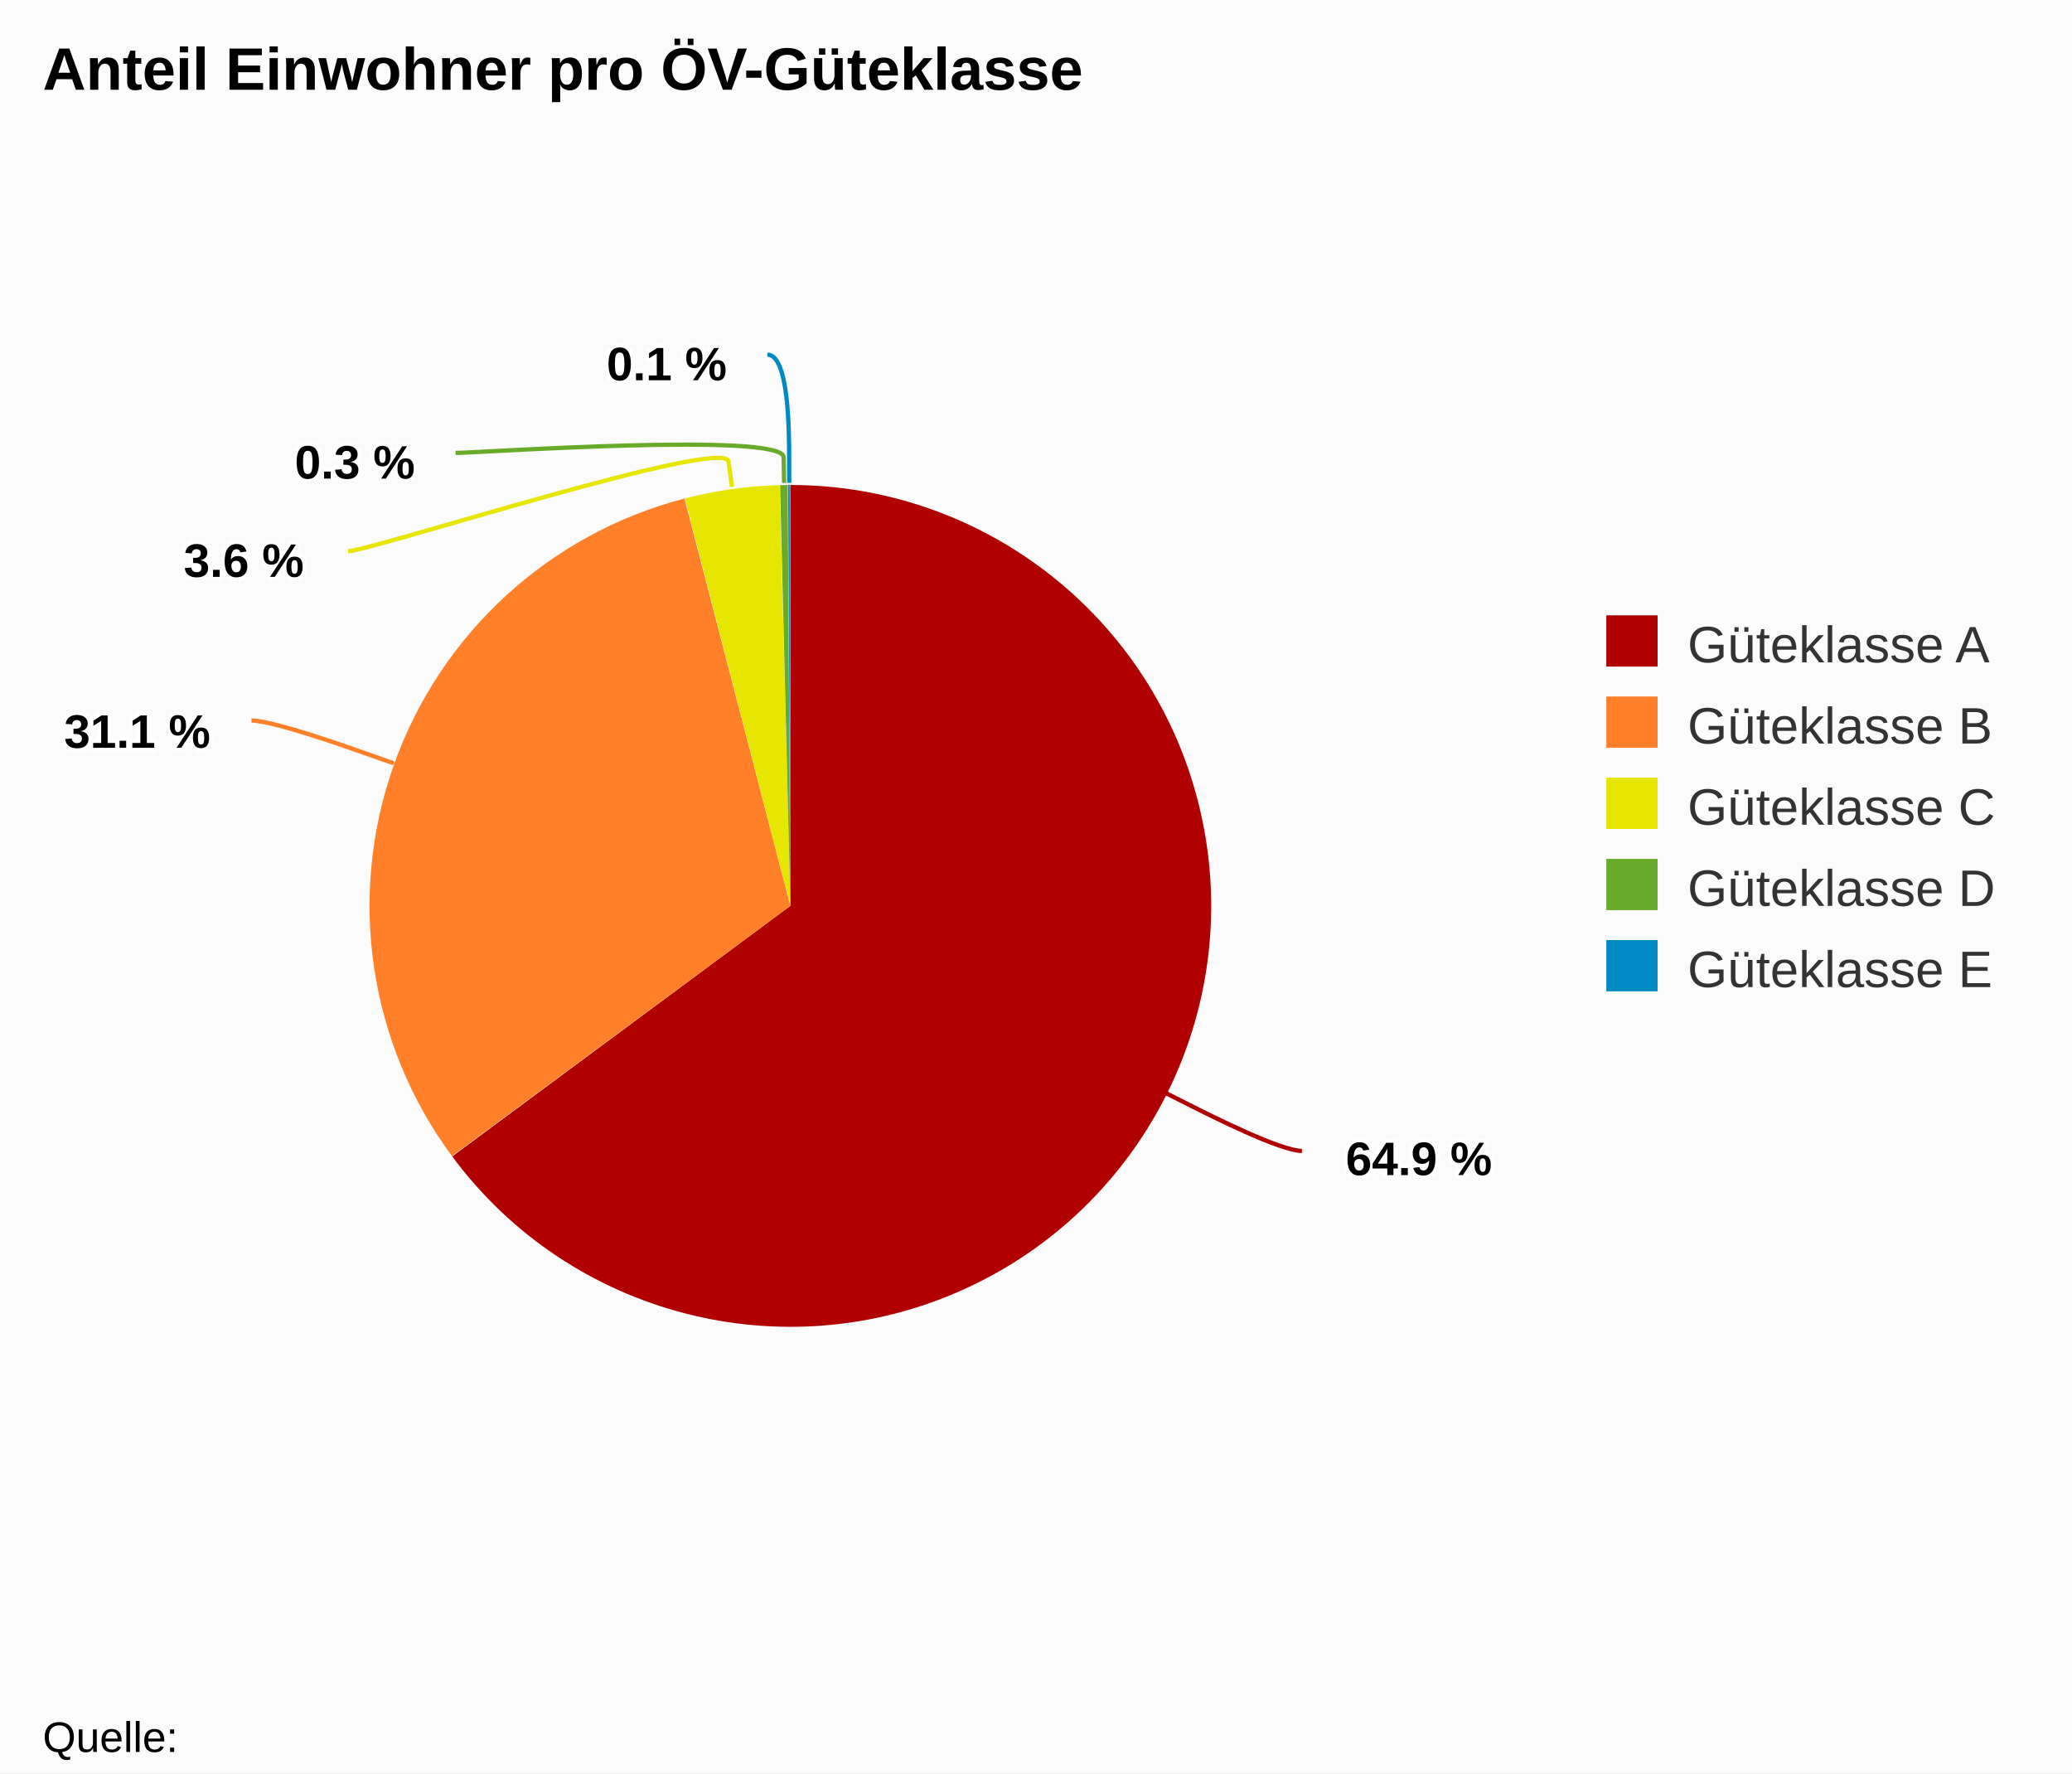
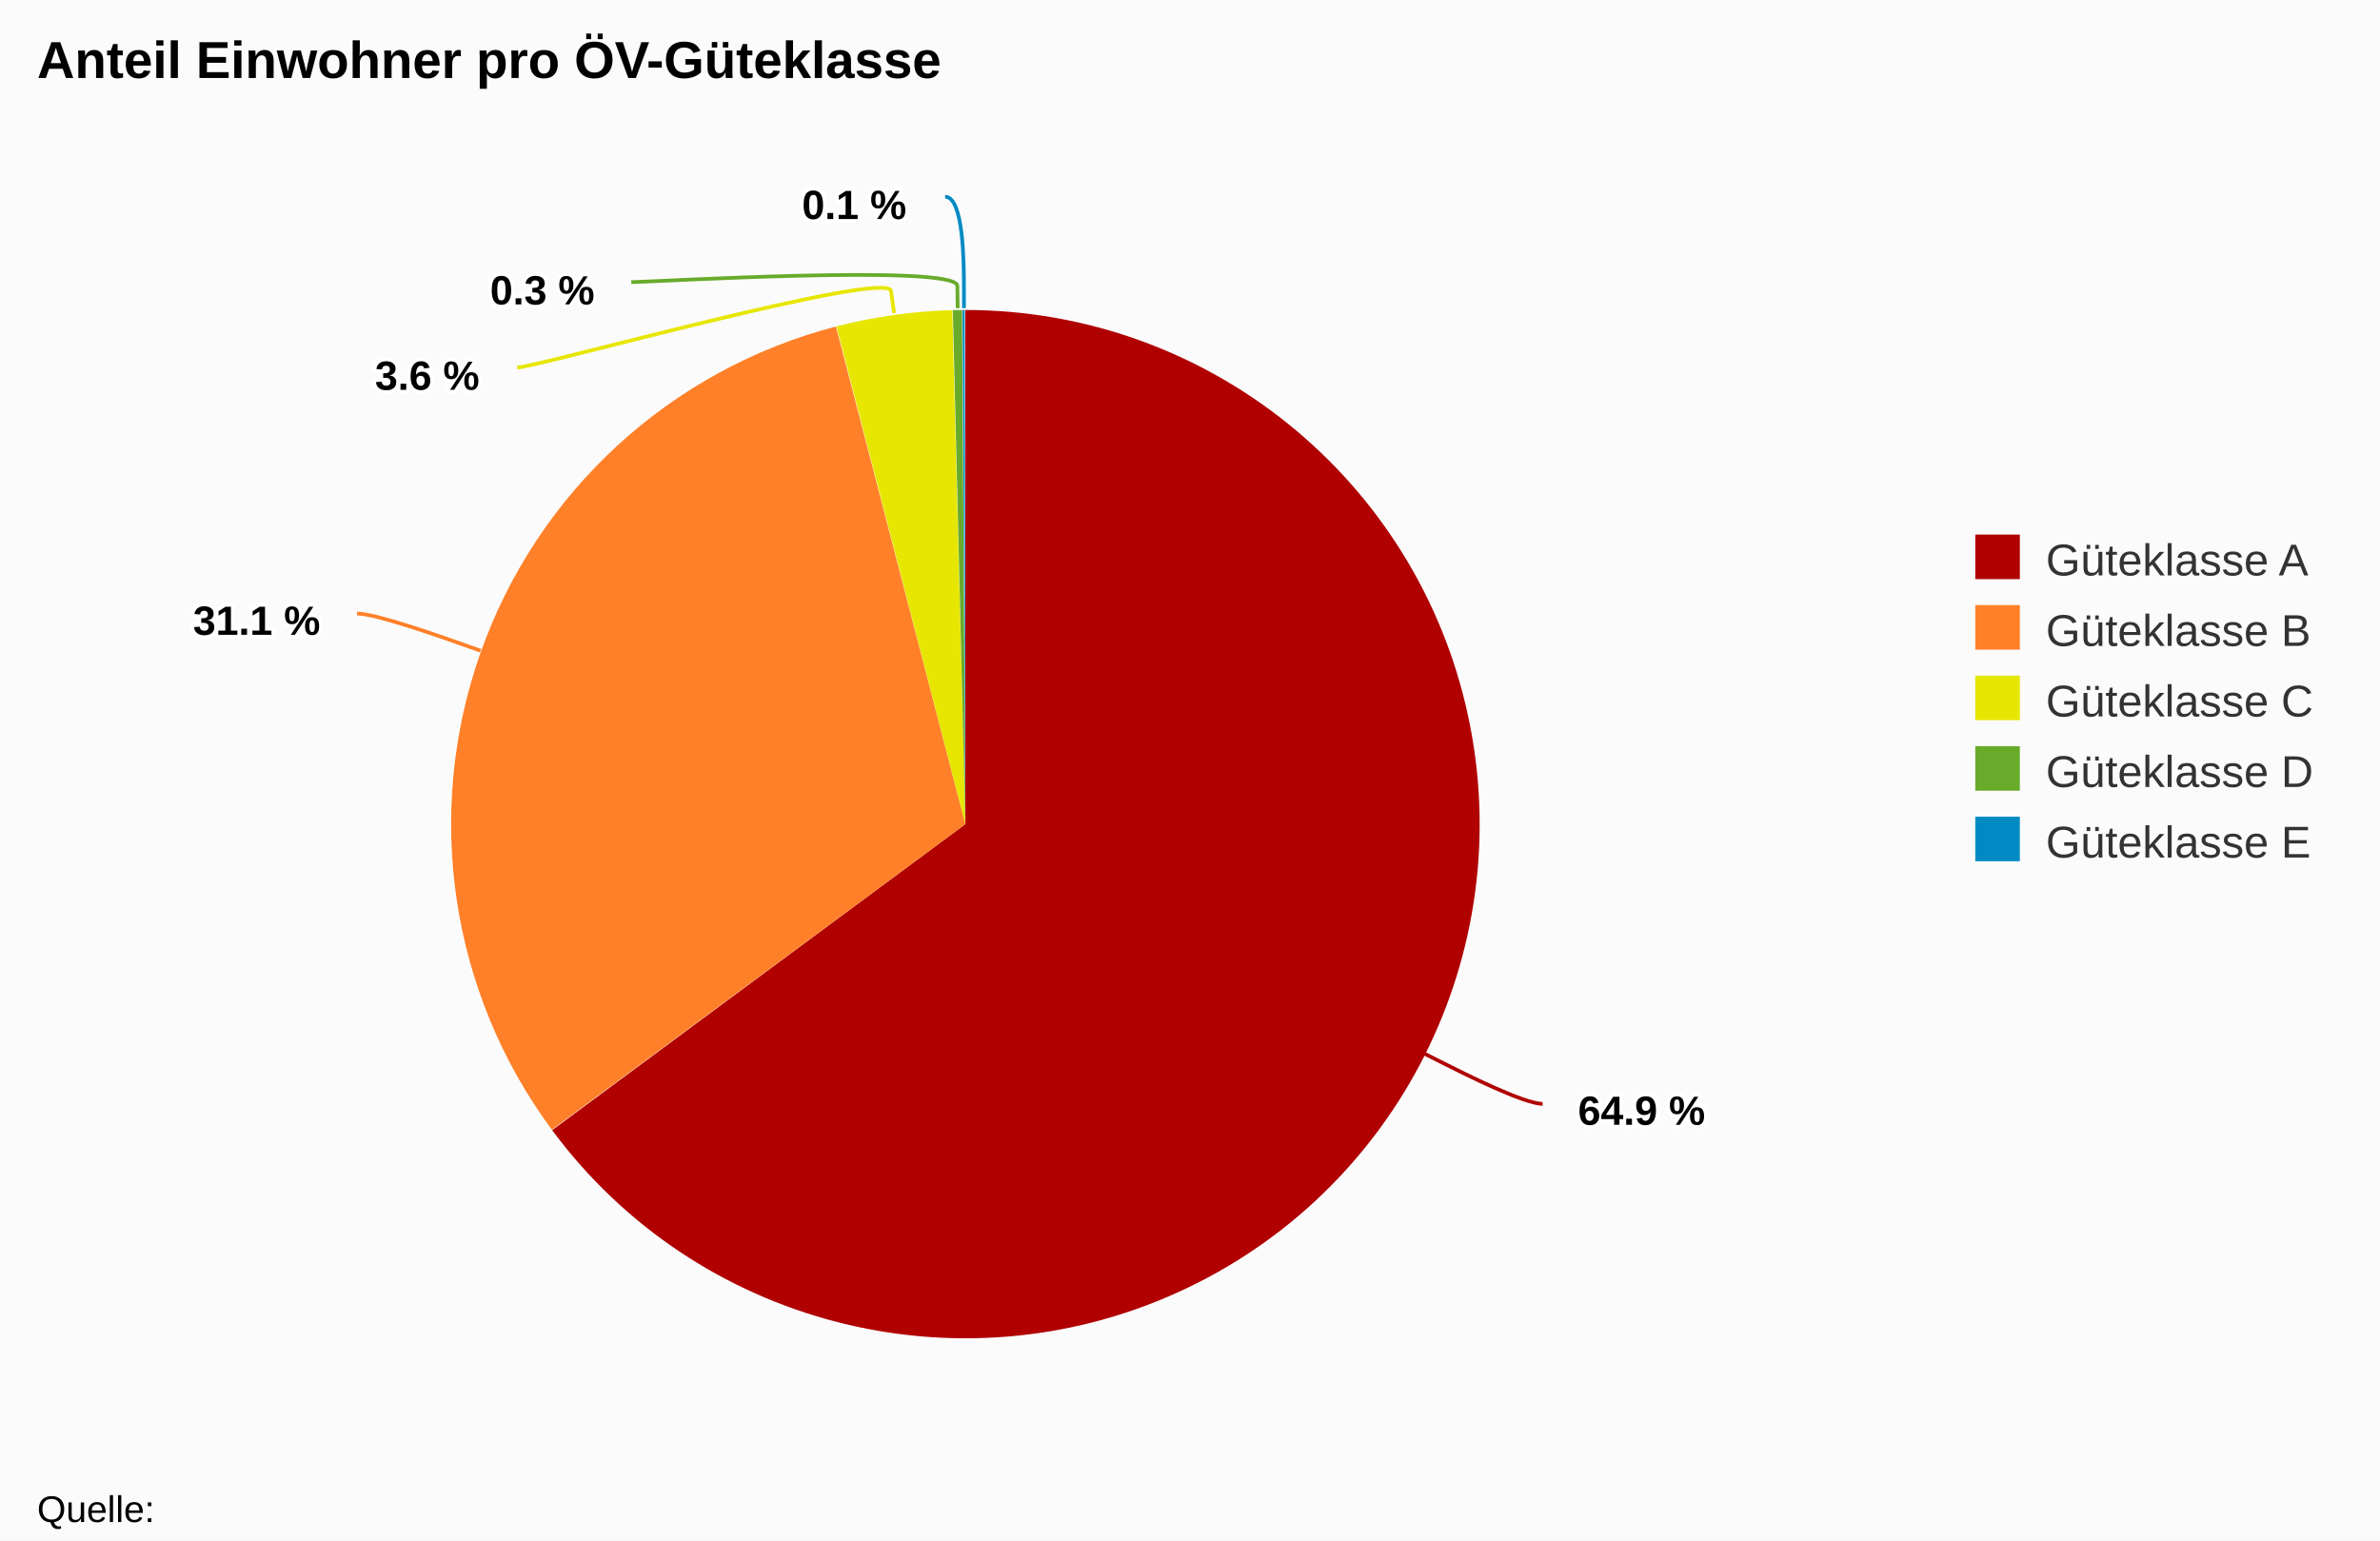
- <svg xmlns="http://www.w3.org/2000/svg" class="highcharts-root" viewBox="0 0 485 415" font-family="Arial" font-size="12">
-   <rect fill="#fbfbfb" class="highcharts-background" width="485" height="415" rx="0" ry="0" />
-   <path fill="none" class="highcharts-plot-background" d="M10 41h344v329H10z" />
-   <path fill="none" class="highcharts-plot-border" d="M10 41h344v329H10z" />
+ <svg xmlns="http://www.w3.org/2000/svg" class="highcharts-root" viewBox="0 0 641 415" font-family="Arial" font-size="12">
+   <rect fill="#fbfbfb" class="highcharts-background" width="641" height="415" rx="0" ry="0" />
+   <path fill="none" class="highcharts-plot-background" d="M10 41h500v329H10z" />
+   <path fill="none" class="highcharts-plot-border" d="M10 41h500v329H10z" />
  <g class="highcharts-series-group">
    <g class="highcharts-series highcharts-series-0 highcharts-pie-series highcharts-color-undefined highcharts-tracker" cursor="true">
-       <path fill="#B00000" d="M184.98 113.5a98.5 98.5 0 1 1-79.128 157.133L185 212z" class="highcharts-point highcharts-color-0" />
-       <path fill="#FF8028" d="M105.794 270.554a98.5 98.5 0 0 1 54.418-153.884L185 212z" class="highcharts-point highcharts-color-1" />
-       <path fill="#E6E600" d="M160.307 116.645a98.5 98.5 0 0 1 22.192-3.113L185 212z" class="highcharts-point highcharts-color-2" />
-       <path fill="#68AB2B" d="M182.598 113.53a98.5 98.5 0 0 1 1.773-.028L185 212z" class="highcharts-point highcharts-color-3" />
-       <path fill="#008AC3" d="M184.47 113.501a98.5 98.5 0 0 1 .393 0L185 212z" class="highcharts-point highcharts-color-4" />
+       <path fill="#B00000" d="M259.972 83.5A138.5 138.5 0 1 1 148.71 304.444L260 222z" class="highcharts-point highcharts-color-0" />
+       <path fill="#FF8028" d="M148.629 304.333a138.5 138.5 0 0 1 76.517-216.376L260 222z" class="highcharts-point highcharts-color-1" />
+       <path fill="#E6E600" d="M225.28 87.923a138.5 138.5 0 0 1 31.204-4.378L260 222z" class="highcharts-point highcharts-color-2" />
+       <path fill="#68AB2B" d="M256.622 83.541a138.5 138.5 0 0 1 2.493-.038L260 222z" class="highcharts-point highcharts-color-3" />
+       <path fill="#008AC3" d="M259.254 83.502a138.5 138.5 0 0 1 .554-.002L260 222z" class="highcharts-point highcharts-color-4" />
    </g>
  </g>
  <text x="10" class="highcharts-title" y="21" color="#000" font-size="14" font-weight="700">
    <tspan>Anteil Einwohner pro ÖV-Güteklasse</tspan>
  </text>
  <g class="highcharts-data-labels highcharts-series-0 highcharts-pie-series highcharts-color-undefined highcharts-tracker" cursor="true">
-     <path fill="none" class="highcharts-data-label-connector highcharts-color-0" stroke="#B00000" d="M304.745 269.344c-5 0-21.074-8.103-26.431-10.804l-5.358-2.7" />
-     <path fill="none" class="highcharts-data-label-connector highcharts-color-1" stroke="#FF8028" d="M58.863 168.627c5 0 21.969 6.005 27.625 8.007l5.656 2.002" />
-     <path fill="none" class="highcharts-data-label-connector highcharts-color-2" stroke="#E6E600" d="M81.481 129c5 0 88.205-26.934 89.037-20.992l.831 5.943" />
-     <path fill="none" class="highcharts-data-label-connector highcharts-color-3" stroke="#68AB2B" d="M106.638 106c5 0 76.71-4.988 76.8 1.012l.09 5.999" />
-     <path fill="none" class="highcharts-data-label-connector highcharts-color-4" stroke="#008AC3" d="M179.656 83c5 0 5.049 18 5.065 24l.016 6" />
-     <text x="5" style="text-outline:1px contrast" y="16" font-size="11" font-weight="700" color="#000" transform="translate(310 259)" class="highcharts-label highcharts-data-label highcharts-data-label-color-0">
+     <path fill="none" class="highcharts-data-label-connector highcharts-color-0" stroke="#B00000" d="M415.463 297.35c-5 0-21.073-8.103-26.431-10.804l-5.358-2.7" />
+     <path fill="none" class="highcharts-data-label-connector highcharts-color-1" stroke="#FF8028" d="M96.155 165.281c5 0 21.969 6.006 27.625 8.008l5.656 2.002" />
+     <path fill="none" class="highcharts-data-label-connector highcharts-color-2" stroke="#E6E600" d="M139.302 99c5 0 99.84-26.548 100.672-20.606l.832 5.943" />
+     <path fill="none" class="highcharts-data-label-connector highcharts-color-3" stroke="#68AB2B" d="M170.018 76c5 0 87.733-4.983 87.823 1.016l.09 6" />
+     <path fill="none" class="highcharts-data-label-connector highcharts-color-4" stroke="#008AC3" d="M254.55 53c5 0 5.048 18 5.064 24l.016 6" />
+     <text x="5" style="text-outline:1px contrast" y="16" font-size="11" font-weight="700" color="#000" transform="translate(420 287)" class="highcharts-label highcharts-data-label highcharts-data-label-color-0">
      <tspan x="5" y="16" class="highcharts-text-outline" fill="#FFF" stroke="#FFF" stroke-width="2" stroke-linejoin="round">64.9 %</tspan>
      <tspan x="5" y="16">64.9 %</tspan>
    </text>
-     <text x="5" style="text-outline:1px contrast" y="16" font-size="11" font-weight="700" color="#000" transform="translate(10 159)" class="highcharts-label highcharts-data-label highcharts-data-label-color-1">
+     <text x="5" style="text-outline:1px contrast" y="16" font-size="11" font-weight="700" color="#000" transform="translate(47 155)" class="highcharts-label highcharts-data-label highcharts-data-label-color-1">
      <tspan x="5" y="16" class="highcharts-text-outline" fill="#FFF" stroke="#FFF" stroke-width="2" stroke-linejoin="round">31.1 %</tspan>
      <tspan x="5" y="16">31.1 %</tspan>
    </text>
-     <text x="5" style="text-outline:1px contrast" y="16" font-size="11" font-weight="700" color="#000" transform="translate(38 119)" class="highcharts-label highcharts-data-label highcharts-data-label-color-2">
+     <text x="5" style="text-outline:1px contrast" y="16" font-size="11" font-weight="700" color="#000" transform="translate(96 89)" class="highcharts-label highcharts-data-label highcharts-data-label-color-2">
      <tspan x="5" y="16" class="highcharts-text-outline" fill="#FFF" stroke="#FFF" stroke-width="2" stroke-linejoin="round">3.6 %</tspan>
      <tspan x="5" y="16">3.6 %</tspan>
    </text>
-     <text x="5" style="text-outline:1px contrast" y="16" font-size="11" font-weight="700" color="#000" transform="translate(64 96)" class="highcharts-label highcharts-data-label highcharts-data-label-color-3">
+     <text x="5" style="text-outline:1px contrast" y="16" font-size="11" font-weight="700" color="#000" transform="translate(127 66)" class="highcharts-label highcharts-data-label highcharts-data-label-color-3">
      <tspan x="5" y="16" class="highcharts-text-outline" fill="#FFF" stroke="#FFF" stroke-width="2" stroke-linejoin="round">0.3 %</tspan>
      <tspan x="5" y="16">0.3 %</tspan>
    </text>
-     <text x="5" style="text-outline:1px contrast" y="16" font-size="11" font-weight="700" color="#000" transform="translate(137 73)" class="highcharts-label highcharts-data-label highcharts-data-label-color-4">
+     <text x="5" style="text-outline:1px contrast" y="16" font-size="11" font-weight="700" color="#000" transform="translate(211 43)" class="highcharts-label highcharts-data-label highcharts-data-label-color-4">
      <tspan x="5" y="16" class="highcharts-text-outline" fill="#FFF" stroke="#FFF" stroke-width="2" stroke-linejoin="round">0.1 %</tspan>
      <tspan x="5" y="16">0.1 %</tspan>
    </text>
  </g>
-   <g class="highcharts-legend" transform="translate(366 137)">
+   <g class="highcharts-legend" transform="translate(522 137)">
    <rect fill="none" class="highcharts-legend-box" rx="0" ry="0" width="108" height="106" />
    <g class="highcharts-legend-item highcharts-pie-series highcharts-color-0">
      <text x="21" y="15" color="#333" font-weight="400" cursor="pointer" fill="#333" transform="translate(8 3)">
        <tspan>Güteklasse A</tspan>
      </text>
      <path fill="#B00000" class="highcharts-point" d="M10 7h12v12H10z" />
    </g>
    <g class="highcharts-legend-item highcharts-pie-series highcharts-color-1">
      <text x="21" y="15" color="#333" font-weight="400" cursor="pointer" fill="#333" transform="translate(8 22)">
        <tspan>Güteklasse B</tspan>
      </text>
      <path fill="#FF8028" class="highcharts-point" d="M10 26h12v12H10z" />
    </g>
    <g class="highcharts-legend-item highcharts-pie-series highcharts-color-2">
      <text x="21" y="15" color="#333" font-weight="400" cursor="pointer" fill="#333" transform="translate(8 41)">
        <tspan>Güteklasse C</tspan>
      </text>
      <path fill="#E6E600" class="highcharts-point" d="M10 45h12v12H10z" />
    </g>
    <g class="highcharts-legend-item highcharts-pie-series highcharts-color-3">
      <text x="21" y="15" color="#333" font-weight="400" cursor="pointer" fill="#333" transform="translate(8 60)">
        <tspan>Güteklasse D</tspan>
      </text>
      <path fill="#68AB2B" class="highcharts-point" d="M10 64h12v12H10z" />
    </g>
    <g class="highcharts-legend-item highcharts-pie-series highcharts-color-4">
      <text x="21" y="15" color="#333" font-weight="400" cursor="pointer" fill="#333" transform="translate(8 79)">
        <tspan>Güteklasse E</tspan>
      </text>
      <path fill="#008AC3" class="highcharts-point" d="M10 83h12v12H10z" />
    </g>
  </g>
  <text x="10" class="highcharts-credits" y="410" cursor="default" color="#000" font-size="10">
    <tspan>Quelle:</tspan>
  </text>
</svg>
